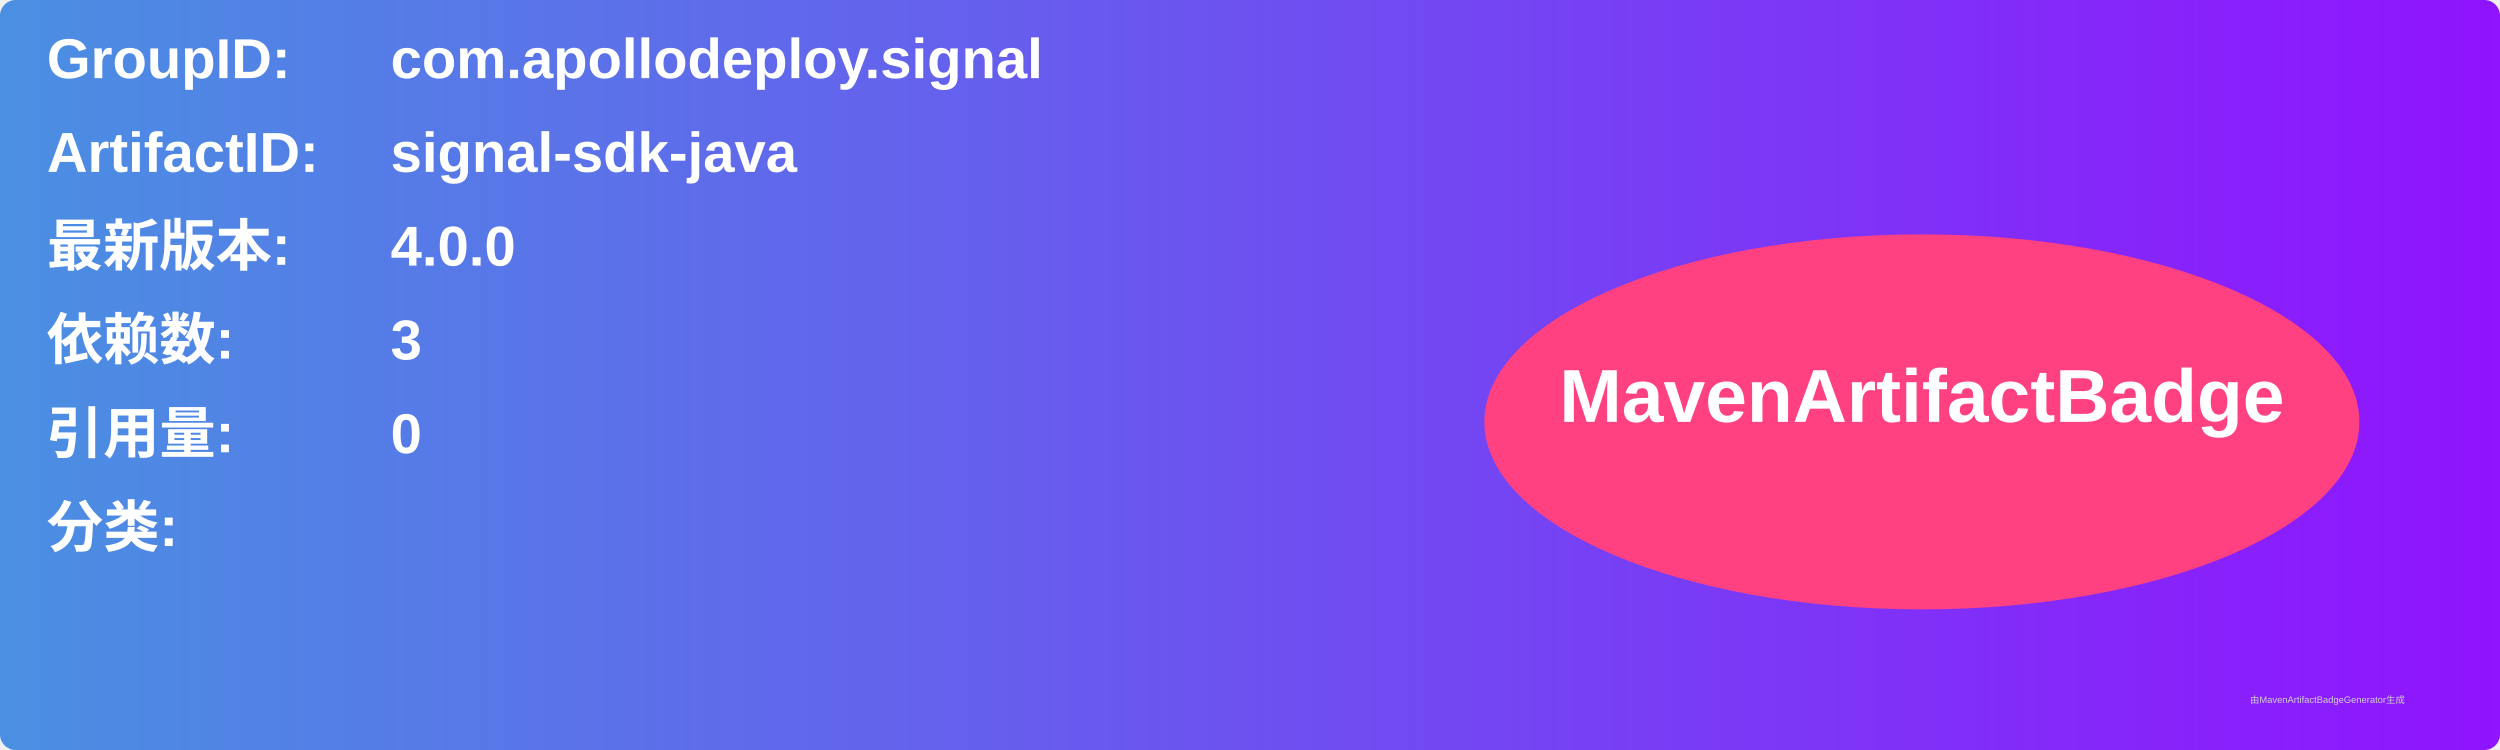
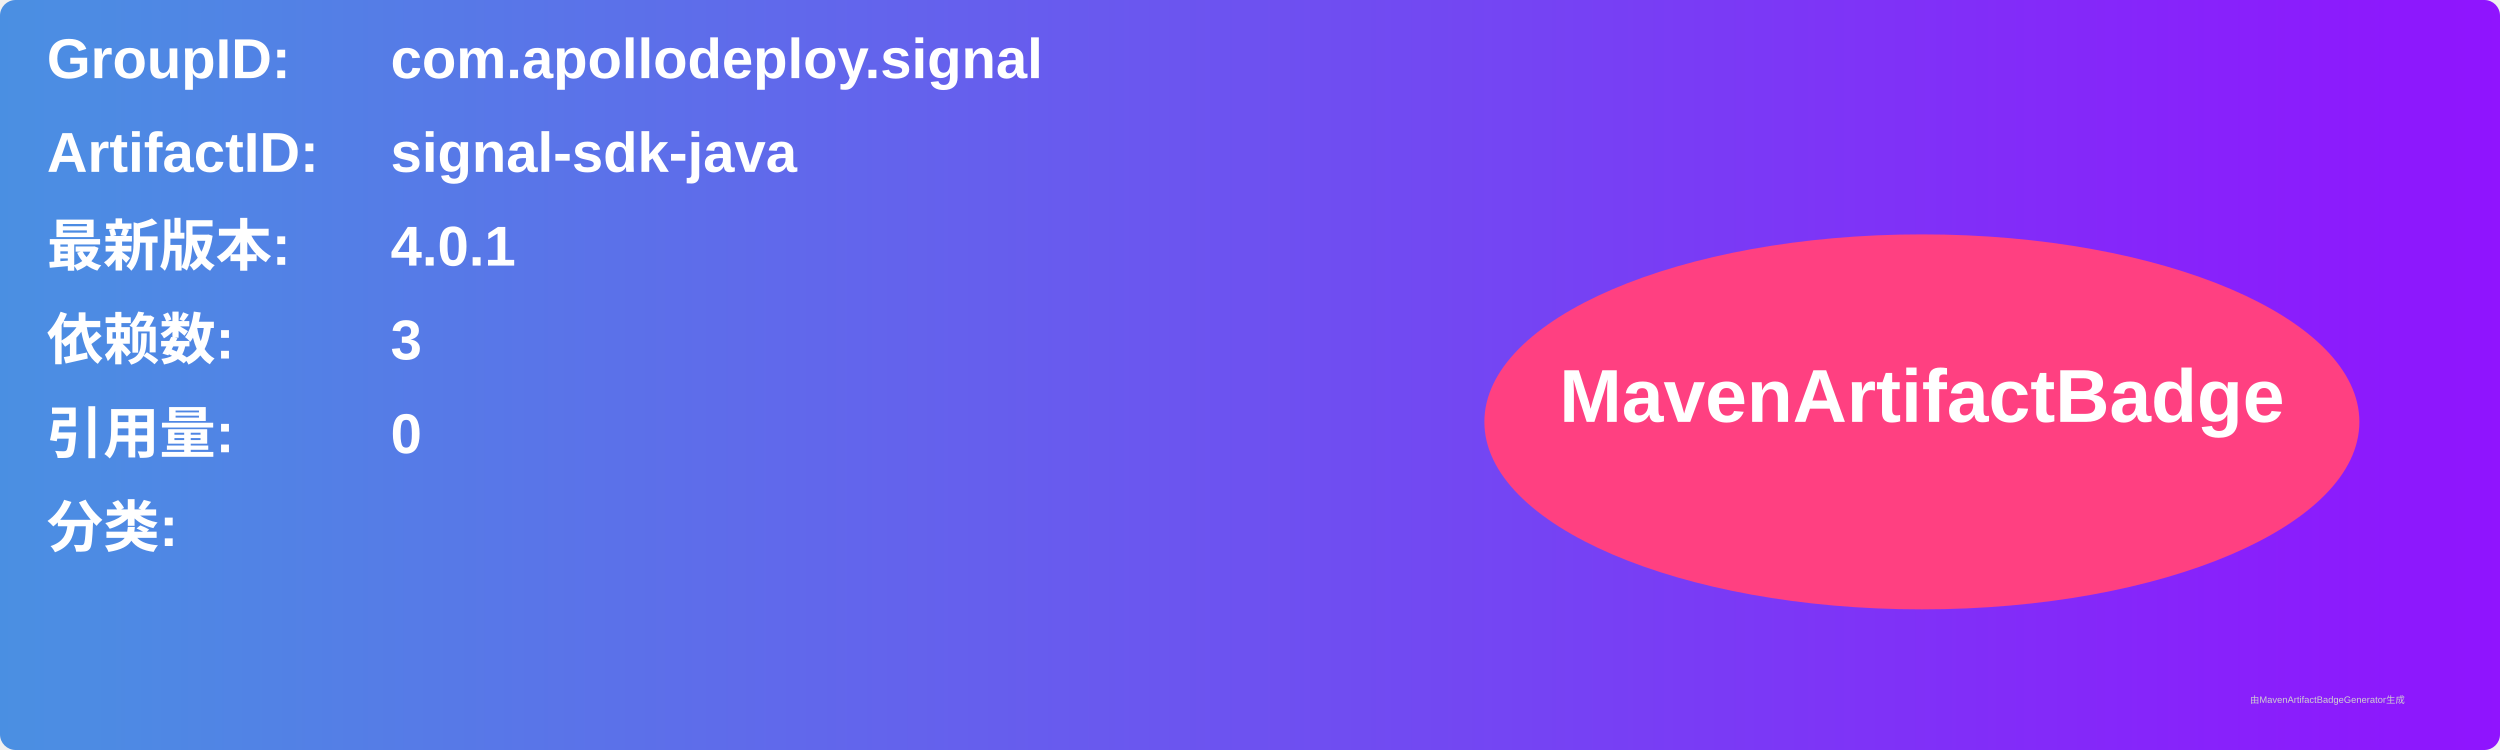
<svg xmlns="http://www.w3.org/2000/svg" width="800" height="240" viewBox="0 0 800 240">
  <linearGradient id="grad" x1="0%" y1="0%" x2="100%" y2="0%">
    <stop offset="0%" stop-color="#4a90e2" />
    <stop offset="100%" stop-color="#9013fe" />
  </linearGradient>
  <rect width="100%" height="100%" rx="5" ry="5" fill="url(#grad)" />
  <g transform="translate(15, 15)">
    <text x="0" y="10" font-family="Arial" font-size="18" fill="white" font-weight="bold" width="260">GroupID:</text>
    <text x="110" y="10" font-family="Arial" font-size="18" fill="white" font-weight="bold" width="460">com.apollodeploy.signal</text>
    <text x="0" y="40" font-family="Arial" font-size="18" fill="white" font-weight="bold" width="260">ArtifactID:</text>
    <text x="110" y="40" font-family="Arial" font-size="18" fill="white" font-weight="bold" width="460">signal-sdk-java</text>
    <text x="0" y="70" font-family="Arial" font-size="18" fill="white" font-weight="bold">最新版本:</text>
    <text x="110" y="70" font-family="Arial" font-size="18" fill="white" font-weight="bold">
-       <tspan font-weight="bold">4.0.0</tspan>
+       <tspan font-weight="bold">4.0.1</tspan>
    </text>
    <text x="0" y="100" font-family="Arial" font-size="18" fill="white" font-weight="bold">依赖数: </text>
    <text x="110" y="100" font-family="Arial" font-size="18" fill="white">
      <tspan font-weight="bold">3</tspan>
    </text>
    <text x="0" y="130" font-family="Arial" font-size="18" fill="white" font-weight="bold">引用量: </text>
    <text x="110" y="130" font-family="Arial" font-size="18" fill="white">
      <tspan font-weight="bold">0</tspan>
    </text>
    <text x="0" y="160" font-family="Arial" font-size="18" fill="white" font-weight="bold">分类:</text>
    <text x="10" y="190" font-family="Arial" font-size="10" fill="white">
      <tspan font-weight="bold" />
    </text>
    <ellipse cx="600" cy="120" rx="140" ry="60" fill="#ff4081" />
    <text x="600" y="120" text-anchor="middle" font-family="Arial" font-size="24" fill="white" font-weight="bold">MavenArtifactBadge</text>
  </g>
  <text x="720" y="225" font-family="Arial" font-size="3" fill="#d0d0d0">由MavenArtifactBadgeGenerator生成</text>
</svg>
